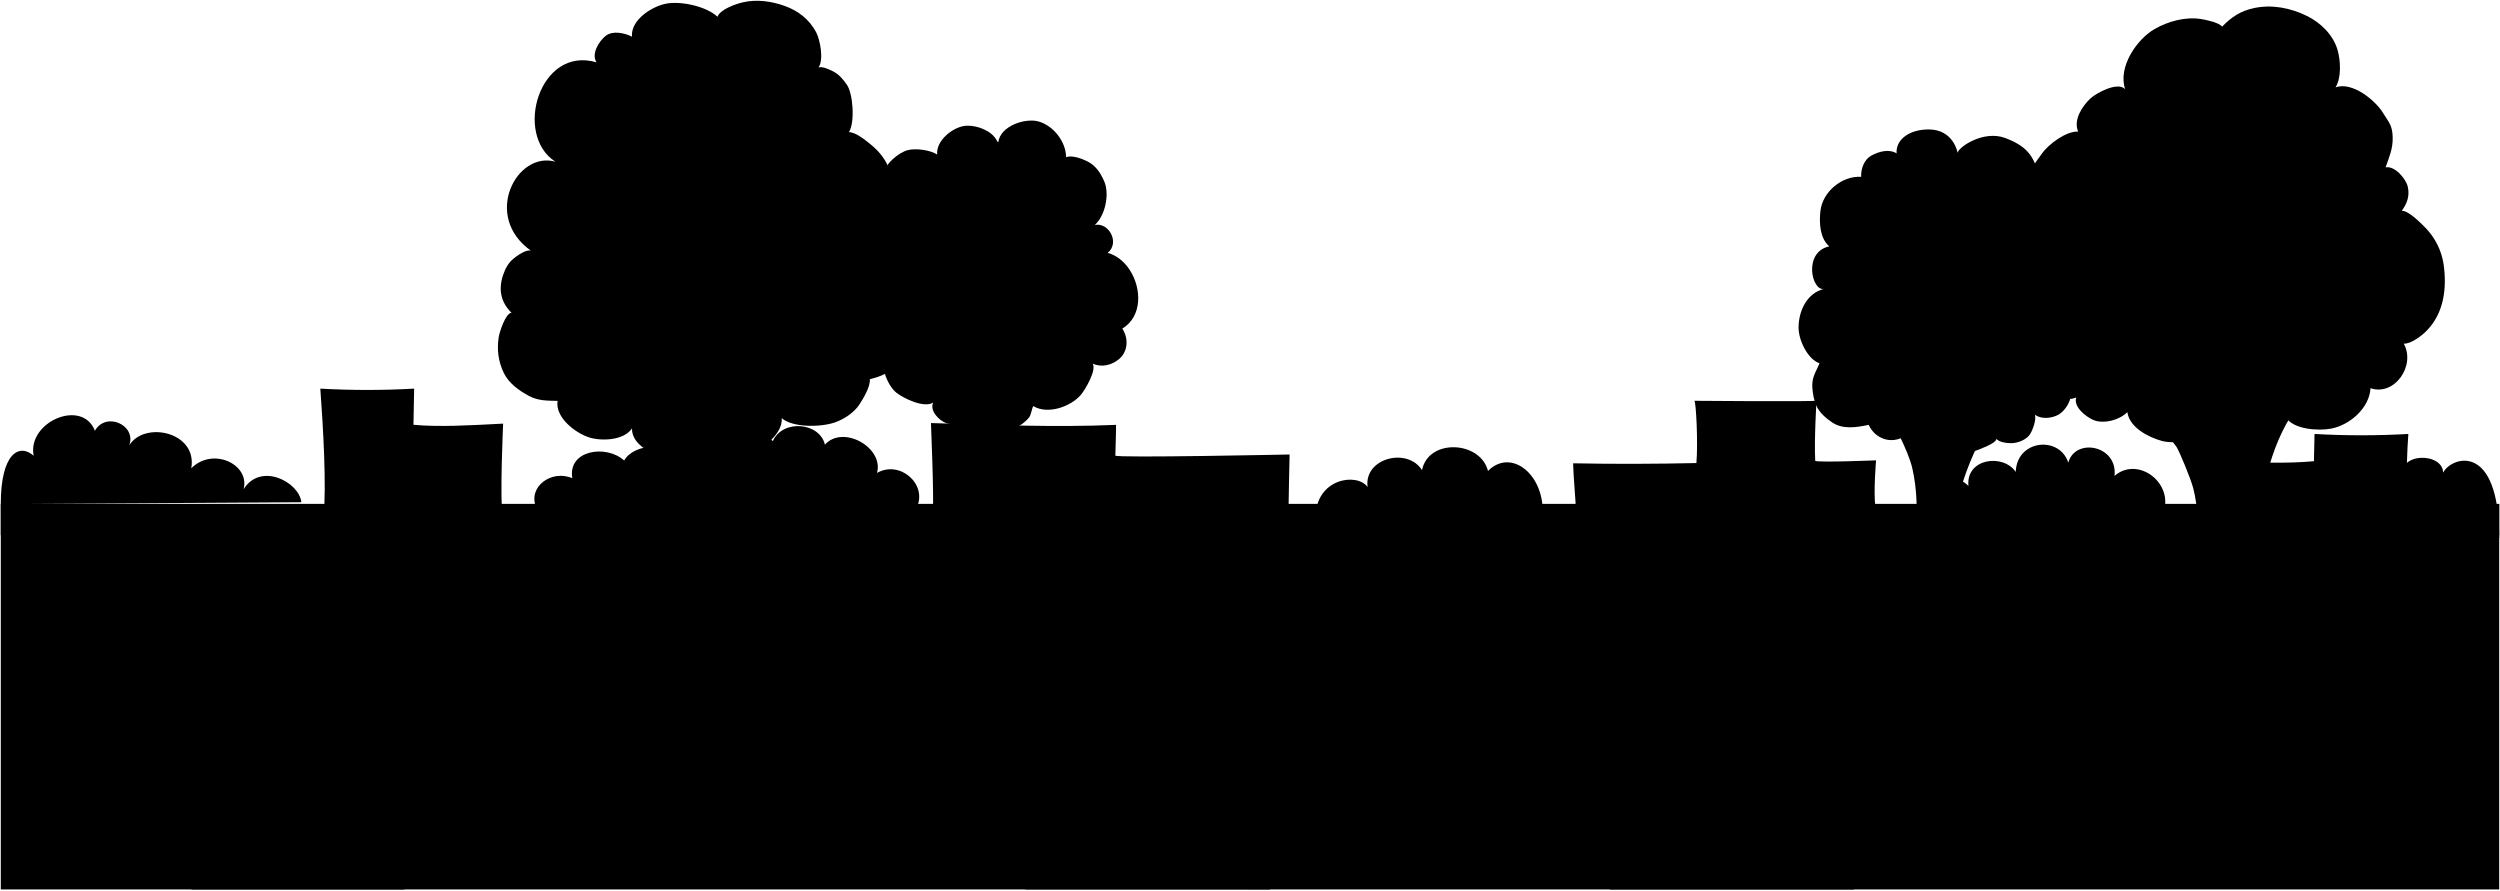
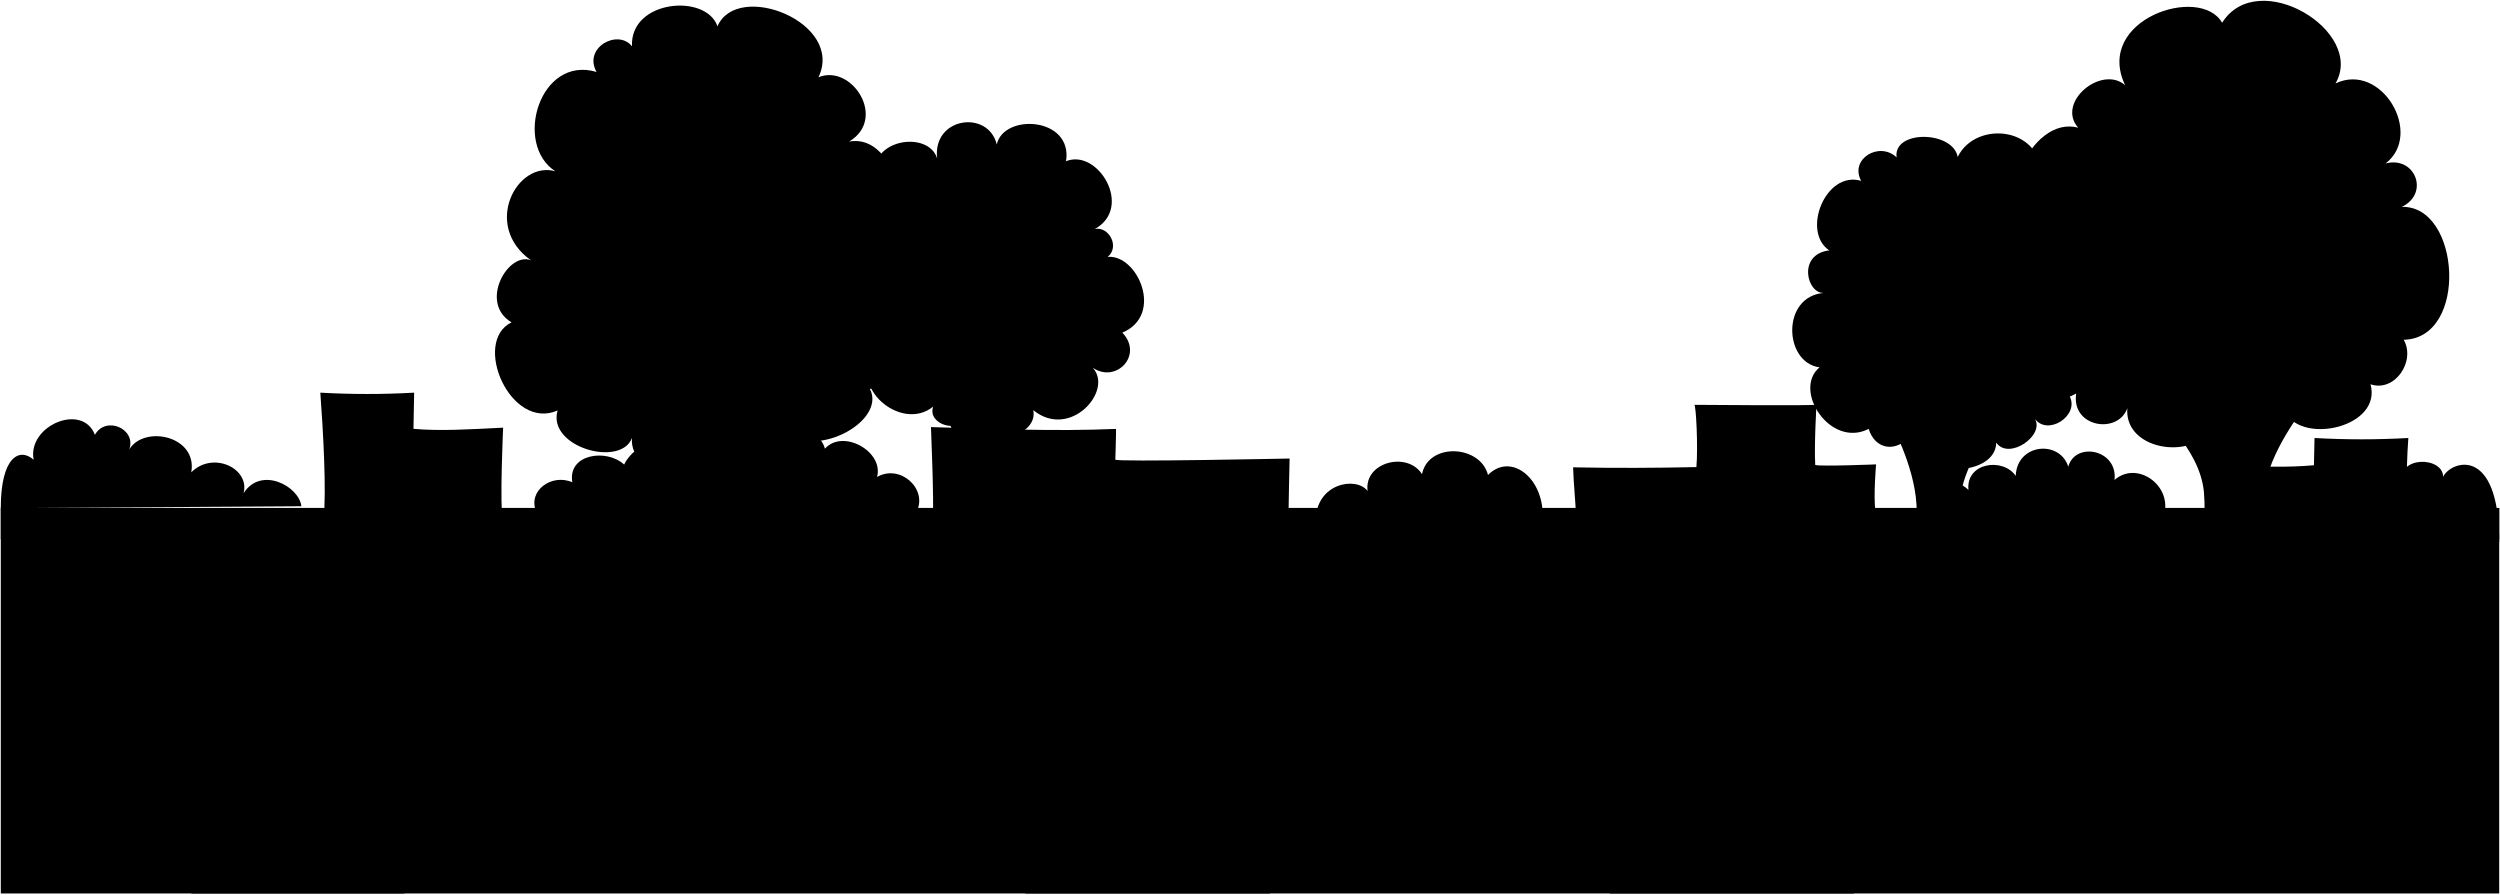
- <svg viewBox="0 0 3150.22 1121.77">
+ <svg viewBox="0 0 3150.22 1126.85">
  <g class="buildingsNear">
-     <path d="M2363.17,639c-2.6-19,.84-58.93.84-58.93s-70,2.85-76.65.75c-1.49-25.3,1.59-76,1.59-76,.34,1.54-153.95.22-153.95.22,2.13,0,4.85,53.27,2.61,78.45-49.84,1.09-102.54,1.39-155.37.3.62,20.68,3,42.07,3.77,62.74C2111.62,641.55,2237.33,637.09,2363.17,639Z" />
-     <path d="M1175.39,652.6c1.77-28.43-2.45-119.52-2.28-119.52,77.41,2.24,155.76,5.63,233.17,2.29.35,0-.86,38.7-.86,38.7,0,3.21,219.59-1.37,219.59-1.37s-1.58,67.81-1.45,86.78C1474.59,655.4,1324.41,653.07,1175.39,652.6Z" />
-     <path d="M407.64,652.58c4-40.34-.53-115.13-4-162.88a1043,1043,0,0,0,118.22,0L521,535.27c32.13,3,71.33.73,113-1.47,0,.18-4.5,95.06-.41,121.56Z" />
-     <path d="M3036.73,671.41c-4-40.34-5.44-76.84-2-124.58a1045.54,1045.54,0,0,1-118.23,0l-.73,34.32c-32.13,3-69.7,2-111.41-.23,0,.19,4.49,65.07.41,91.56Z" />
+     <path d="M2363.17,644.08c-2.6-19,.84-58.92.84-58.92s-70,2.84-76.65.74c-1.49-25.3,1.59-76,1.59-76,.34,1.54-153.95.22-153.95.22,2.13,0,4.85,53.27,2.61,78.45-49.84,1.09-102.54,1.39-155.37.3.62,20.68,3,42.07,3.77,62.74C2111.62,646.63,2237.33,642.17,2363.17,644.08Z" />
+     <path d="M1175.39,657.69c1.77-28.44-2.45-119.53-2.28-119.53,77.41,2.24,155.76,5.63,233.17,2.29.35,0-.86,38.7-.86,38.7,0,3.21,219.59-1.37,219.59-1.37s-1.58,67.81-1.45,86.78C1474.59,660.48,1324.41,658.15,1175.39,657.69Z" />
+     <path d="M407.64,657.66c4-40.34-.53-115.13-4-162.88a1043,1043,0,0,0,118.22,0L521,540.35c32.13,3,71.33.73,113-1.47,0,.18-4.5,95.06-.41,121.56Z" />
+     <path d="M3036.73,676.49c-4-40.34-5.44-76.84-2-124.58a1045.54,1045.54,0,0,1-118.23,0l-.73,34.32c-32.13,3-69.7,2-111.41-.23,0,.19,4.49,65.07.41,91.56Z" />
  </g>
  <g class="bushFurther">
-     <path d="M1657.92,651.11c.16-47.7,51.49-56.24,65.37-37.45-4.83-36.28,49.93-50.57,68.57-21.26,8.1-40.24,73.54-37,83.15,1.06,29.14-29.65,72.89,5,68.73,58Z" />
-     <path d="M379.76,632.85c-2.88-25.37-51-50.94-72.82-16.41,8.27-31.39-38.72-53.67-65.92-26.34,8.06-45.78-58.78-60.05-78.12-29,9.25-25.49-29.39-42.9-43.31-18.29-15.82-41.05-85.36-11.36-77.21,31.44-18.05-16-41.49-3.21-41.38,61Z" />
-     <path d="M2432.69,653c-15.09-24.87,20.52-68,47.72-40.66-3.45-34.53,43.34-41.27,59.6-17.75,1.39-40.74,55.28-45.84,66.2-11.61,8.74-32,62.63-21.85,58.26,16.75,31.52-27.82,84.13,15.11,56,57.81Z" />
-     <path d="M1155.2,639.32H675.53c-10.67-26,19.5-48,45.63-36.73-6-35.69,43.1-42.77,65.32-22.28,12.73-22.41,60.32-24.42,63.78,3.36l55.64-15.58c7.45-32.79,50.06-32.31,67.89-12.24,12.82-28.21,59.26-23.42,65.67,4.45,22.79-25.48,74.5,3.73,65.66,35.62C1134.07,579.35,1169,610.47,1155.2,639.32Z" />
-     <path d="M2983.49,677.53l165.73.73c0-123.08-60.75-102.66-70.69-82.6,0-25.51-58.3-27.33-52.08,8.47C3013.2,592.09,2975.88,594.3,2983.49,677.53Z" />
+     <path d="M1657.92,656.19c.16-47.7,51.49-56.24,65.37-37.45-4.83-36.28,49.93-50.57,68.57-21.26,8.1-40.24,73.54-37,83.15,1.06,29.14-29.65,72.89,5,68.73,58.05Z" />
+     <path d="M379.76,637.93c-2.88-25.37-51-50.94-72.82-16.41,8.27-31.39-38.72-53.67-65.92-26.34,8.06-45.78-58.78-60-78.12-29,9.25-25.49-29.39-42.9-43.31-18.29-15.82-41-85.36-11.36-77.21,31.44-18.05-16-41.49-3.21-41.38,61Z" />
+     <path d="M2432.69,658.06c-15.09-24.87,20.52-68,47.72-40.66-3.45-34.53,43.34-41.27,59.6-17.75,1.39-40.74,55.28-45.84,66.2-11.61,8.74-32,62.63-21.85,58.26,16.75,31.52-27.82,84.13,15.11,56,57.81Z" />
+     <path d="M1155.2,644.4H675.53c-10.67-26,19.5-48,45.63-36.73-6-35.69,43.1-42.77,65.32-22.28,29.15-62,237.57-80.09,253-20,22.79-25.48,74.5,3.73,65.66,35.62C1134.07,584.43,1169,615.55,1155.2,644.4Z" />
+     <path d="M2983.49,682.61l165.73.73c0-123.08-60.75-102.66-70.69-82.6,0-25.5-58.3-27.33-52.08,8.47C3013.2,597.17,2975.88,599.38,2983.49,682.61Z" />
  </g>
  <g class="treeTrunk">
-     <path d="M2897.75,509.51c-33.28,38.85-50.37,111-52.34,160.75-.35,8.72.74,49.21,1,47.44L2769.94,716c-.83-4.75.55-20.08.43-26.1-.52-24.9-.34-49.6-6.58-74.22-3.18-12.54-17.66-47.12-21.2-52.61-3.4-5.25-34.52-42.47-35.17-48.55Z" />
-     <path d="M2382,527c-.39-1,22.88,40.75,27.78,63.52a221.45,221.45,0,0,1,5.14,40c1.28,29.81,1.51,71.74,1.13,100.2l54.13-.56c0,.72-3.34-29.12-3.34-41.3,0-25.67-.81-51.1,4.76-74.81,4.65-19.82,23.82-65.13,36.54-80.91Z" />
-     <path d="M1301,495c-1.11,4.22-20.91,46.37-24.56,53.58-6.54,12.94-8.93,38.73-10.72,53-1.74,14,4.44,104.22,4.47,118.32,0,8-54.7-1.11-54.7-1.11-.29.55,5-76.47,3.35-104.38-.47-7.78-3.35-42.41-11.72-62.51-8.23-19.75-21.5-43.92-28.35-55.81Z" />
-     <path d="M809.2,544.79c.64,4.89,15.49,22.62,17.86,28.48,2.93,7.28,6.16,14.25,8.65,21.71a277,277,0,0,1,9.07,32c3,14.67,3.68,30,3.5,44.89-.18,14.57-2.39,46.76-2.25,46,0,0,78.19,1.32,78,0-.63-4.58-1.42-9.13-2.11-13.7-1.35-9-1.94-18-2.79-27-1.24-13.19,2.08-49.67,5-62.62,6.55-28.86,16.64-44.13,31.82-69.77Z" />
+     <path d="M2904.42,512.6S2858.07,570,2853.2,619.53c-2.89,29.36-.13,101.26-.13,101.26l-76.46-1.68s2.93-73.82.53-99.1c-5.36-56.55-63-102.39-63-102.39Z" />
+     <path d="M2382,532.08c-.39-1,30.08,53.47,32.92,103.52,2.18,38.42,1.13,100.2,1.13,100.2l54.13-.56s-2.29-92,1.42-116.11c4.86-31.62,36.54-80.91,36.54-80.91Z" />
+     <path d="M1301,500.08c-1.11,4.22-20.91,46.37-24.56,53.58-6.54,12.94-8.93,38.73-10.72,53-1.74,14,4.44,104.22,4.47,118.32,0,8-54.7-1.11-54.7-1.11-.29.55,5-76.47,3.35-104.38-.47-7.78-3.35-42.41-11.72-62.51-8.23-19.75-21.5-43.92-28.35-55.81Z" />
+     <path d="M809.2,549.87s29.58,40.32,35.58,82.17c3.61,25.22,1.25,90.86,1.25,90.86l78,0s-5.49-80.63.12-103.3c8.48-34.27,31.82-69.77,31.82-69.77Z" />
  </g>
  <g class="treeFurther">
-     <path d="M1423.54,340.15c15.28,23.44,16,58.56-9.32,73.92,8.11,12.28,7.17,29-4.13,38.42-9.33,7.75-21.94,10.88-33.27,5.67,5.38,8-9.67,33.51-15.07,39.65-13,14.77-41.47,24.86-59.72,13.94-1.29,1.31-2.88,11.24-5.12,14.06a46.34,46.34,0,0,1-23.79,15.46c-10.82,2.65-25.81,1.6-36.14-2.5-6-2.37-21.44-10.35-20.9-18.09-3.57,9.78-13.75,16.48-24.11,12.41-8.72-3.42-20.84-15.4-16.08-25.81-11.24,7.29-37.21-5.1-46.36-12.46-12.35-9.94-22.78-38.06-12.24-52.28l-52.6-107.71,49.25-114.43c-.78-12.76,18.82-28.53,30.13-31.28,10.55-2.57,28.18,0,36.85,5.6-1.76-17.78,20.55-35.49,36.79-36.29,13.38-.66,31.73,6.06,38.32,18.53-.54-.75,1.77,3.22,1.91,2.14,2.59-20.54,34.29-30.9,51.07-25.95,18.94,5.58,34.36,26,34.32,44.92,7.42-2.92,20.14,1.84,26.87,5.28,10.73,5.5,16.45,14.34,21.15,25,6.93,15.7,1.75,42.75-11.74,55.14,17.37-3.7,32,22.1,16.19,35.16C1407.21,321.72,1416.79,329.79,1423.54,340.15Z" />
-     <path d="M2572.53,222c-11.2-15.58-7.61-33.88-45.76-48.12-27.9-10.42-59.88,12.23-59.9,18.79,0,.82-4.47-29.58-36.65-29.58-23.63,0-41.44,12.17-40.38,30.14-9.32-5.71-21.89-2.63-32,2.94-8.54,4.68-13.19,16.4-12.61,26.64-24.14-1.43-48.53,18.6-51.34,43.1-1.73,15-.68,34.47,11.16,44.52-33.21,7.14-22.19,56.81-6.7,53.59-22,5.54-31.95,28.41-32,48.74,0,16.47,11.89,40.19,26.4,45-3.1,7.78-7.92,14.82-8.86,23.44-.86,7.94.7,17.54,3,25.17,3.47,11.57,11.73,18.9,21.34,25.61,13.69,9.55,31,6.61,46.48,3.36,10.16,22,37.42,26.38,54.14,6.7.15,8,16.34,20.19,23.29,23.47,10.8,5.1,27.29,8.45,39.23,7.69,5.53-.35,46.63-13.82,44.08-20.55,3.4,5.17,16.37,6.26,21.81,5.62,7.24-.86,15.09-4.13,19.79-9.81,3.76-4.55,9.47-20,7-26,7.77,6,21,5,29.92,0,8.2-4.57,18.15-19.5,14.18-27.93L2572.53,222" />
+     <path d="M1414.22,419.15c27.16,28.48-8.2,64.49-37.4,44.1,26.91,28.63-28.32,91.42-74.79,53.58,7.66,37.15-77.09,54.42-86,8.93-6.12,20.7-47.94,9.8-40.19-13.4-40.88,33.29-109.38-27.87-71-65.6l-1.81-222.5c-9.65-49.44,67.35-60.42,77.87-24.46-6.23-52.34,64.43-61.88,75.11-17.75,8.66-39.58,96.09-34.73,87.3,21.1,40-16.41,85.34,58.25,36.28,85.4,17.37-3.7,32,22.1,16.19,35.16C1433.32,320.22,1467.32,396.8,1414.22,419.15Z" />
+     <path d="M2572.53,227.09c4.15-67.53-82.47-76.71-105.66-29.33-6.13-33.26-81.59-34.35-77,.56-21.73-20.69-59.57,2-44.65,29.58-45-13.31-75.48,64.18-40.18,87.62-40.37,4.82-28.48,54.78-6.7,53.59-54,4.18-50.69,87.85-5.58,93.76-34.28,28.59,13.39,102.38,61.95,77.58,8.09,26.27,35.11,31.1,54.14,6.7-3.91,57,105.95,57.06,106.6,10.61,15.79,22.72,61.62-9.25,48.56-30.14,16.37,22.28,56.25-4,44.1-27.91l-35.55-272.62" />
  </g>
  <g class="treeCloser">
-     <path d="M1096.08,477.82c14-3.55,24.61-7.5,34.06-19.13a65.68,65.68,0,0,0,14-34.48c1.38-14.07-1-27.11-8.42-39.29-4.58-7.49-16.65-23.63-26.26-24.31,11.74-4.12,22.94-28.1,21.66-39.49a33.8,33.8,0,0,0-11.8-22.19c-3.38-2.87-11.83-8.95-16-8.09,7.27,1.31,16.84-28.95,18.31-34.46a75.56,75.56,0,0,0-.43-40.85c-4-13.17-12.77-24.32-23.44-33-7.31-5.94-18.25-15.24-27.92-16.18,7.66-12.59,5-48.21-2.57-59.37-4.72-6.94-10-13.3-17.65-17.14-4.06-2-14.32-7-18.3-4.58,7-10,2.11-35.13-2.91-44.64-8.55-16.17-22.69-27.14-39.8-33.22-16.68-5.92-35.75-8.6-53.19-4.32-8.89,2.18-27.64,8.63-31.35,18C890.5,8.37,859.85,1.35,840.78,4.35c-17.94,2.82-46.36,20.25-44.42,41.86-9.24-4.75-24.05-7.84-32.71-1.35-8.49,6.37-19.11,23.08-11.94,33.72-71.7-21.37-105,90.92-51.91,125.19-48.56-13.92-92.41,68.54-30.7,112.19-5.83-2.28-18,6.55-22.2,10.06-6.61,5.52-10.24,12.55-13,20.66-6,17.82-3,34.15,10.63,47.42-7.68.6-15.28,24.88-16.19,31.14-2.28,15.55-.45,30,6.27,44.25,6.27,13.29,19.24,22.65,32,29.44,12,6.37,23.09,5.87,36,6.23-3.38,20.82,22.56,40.6,39.91,46.07,15.35,4.84,43.73,3.9,53.86-11.46-.72,21.78,28.79,34.51,45.21,37.94,13.3,2.77,26.72,4.14,40.18.82,11.82-2.91,17.8-8.92,25.12-18.11,15.86,6.32,33.76,14.05,50.53,4.76,12.28-6.8,29-22.71,27.61-38.25,14.36,12.39,50.09,11.35,67.3,5.26,11.83-4.18,24.33-12.6,31.08-23.23C1088.26,501.3,1096.82,487.31,1096.08,477.82Z" />
-     <path d="M2566.77,300.77c-21.9,8.32-34.12,26.56-36,50.23-1.18,14.61-.4,50.08,15.94,57.77-.9,8.06-7,14.82-7.58,23.54-.71,11.36,1.2,23.91,6.32,34.13,9.42,18.82,48.29,43.84,70.75,34.42-3.63,11.76,11.74,23.81,20.93,28.06,13,6,33.81.42,43.53-9.64,2.59,19.46,26.74,31.76,43.47,36.33s52.7-.46,63.7-15.4c12.54,16.18,30.65,22.66,50.28,19.65,15.45-2.36,39.48-17,41.81-34.72,9.16,16.21,41.48,18,57.31,15,23.63-4.41,48.34-25.77,49.85-51,30.2,10.41,57.27-28.52,41.86-56.09,9.34.44,23.09-10.28,29.3-16.75,21.59-22.47,25-53.29,21-82.87a84.1,84.1,0,0,0-22.68-46.12c-5.68-5.77-21.62-22.13-30.14-21.7,6-8.24,10.5-18,7.54-30.5-2.39-10.09-16.48-26.52-27.91-24.2,4.57-13.16,9.39-23.57,8.93-38.17-.46-14.77-4.37-17.9-12.19-30.53-9.87-16-38.74-39.63-59.81-32.16,7.54-11.87,6.39-33.7,2.66-46.76-5.47-19.21-21.29-34.71-38.85-43.27-20.45-10-43.81-14.68-66.39-9.89-17,3.59-28.8,11.48-40.31,23.45-4.21-5.37-20.76-8.71-26.94-9.65-19.56-3-41.23,2.92-58.17,12.66-22.55,12.95-46.48,48-37.12,75.69-9.74-9.8-36.72,5.15-44,12-10.09,9.55-21.6,27-15.17,41.55-15.14-.88-37.35,16-45.44,27.31-10.43,14.64-16.28,20.93-18.19,38.52C2553.13,249.49,2555.13,288,2566.77,300.77Z" />
+     <path d="M1096.08,489.9c63.36,0,66.5-113.14,13.39-117.21,45.12-7.9,33.72-74.68-6.14-69.77,55.14-10.69,27.4-136.34-33.48-124.46,48.56-28.86,3.49-98.43-38.52-81.1C1064.49,28.06,929-24.82,904.08,33.18,889.87-8.65,793.62-.25,796.36,58.29c-18-22.26-61.81,1.82-44.65,32.37-71.7-21.37-105,90.93-51.91,125.19-48.56-13.91-92.41,68.54-30.7,112.19-28.55-11.62-66.25,53.36-24.56,78.14-50.16,24.72-1.19,137,58.05,111.07-13.22,46.17,79.64,72.22,93.77,34.6-4.64,51.24,98.88,62.17,110.51,20.65,29.86,39.13,90.06,6.79,78.14-33.49C1020.13,583.06,1118.3,532.15,1096.08,489.9Z" />
+     <path d="M2566.77,295.85c-49.42-1.07-64.22,90.83-20.09,108-40.55,32.45,4.39,127.69,69.49,92.09-6.39,42.67,52.66,51.72,64.46,18.42-4.5,55.55,90.18,66.41,107.17,20.93,25,49,99.28,27.73,92.09-15.07,23.12,40.33,121.88,17.29,107.16-36,30.2,10.41,57.27-28.52,41.86-56.09,81.85-1.61,71.7-169.72-2.51-167.44,35.57-16.9,16.89-64.59-20.37-54.7,48.47-37.19-5.25-128.46-63.07-100.86,38-65.93-97.89-147.93-142.89-76.47-27.68-48.44-161.56-4-122.23,78.7-29.5-25.86-87.33,21.41-59.16,53.58C2558.5,144.32,2505.21,265.62,2566.77,295.85Z" />
  </g>
-   <path class="wall" d="M3149.22,635v485.78H1V635Z" />
-   <path class="ledge" d="M1,674.49H3149.22V635H1Z" />
+   <rect class="wall" x="1" y="640.07" width="3148.22" height="485.78" />
+   <path class="ledge" d="M1,679.57H3149.22v-39.5H1Z" />
  <g class="brickDark">
-     <path d="M820.48,747.12h74.46c0,11.52,0,23.18,0,34.18q-37.29-.27-74.56-.33c-.32-11.35-1.14-22.51-.22-33.85Z" />
-     <path d="M76.73,747.09q34,0,68.06,0c.16-11.88.19-23.25.08-35q-36.9,0-73.81,0v35Z" />
-     <path d="M595,747.13c0-11.69,0-23.38.06-35H520.8l0,2.32c.14,10.79.1,21.88-.13,32.68H595" />
-     <path d="M1196.13,748.27c0-.38,0-.77,0-1.16H1270c0,11.43,0,22.5,0,34.06h-73.79C1196.05,770.23,1196,759.44,1196.13,748.27Z" />
-     <path d="M1645,747.12c-24.54,0-49.16,0-73.67,0v34.1H1645c0-11.49,0-22.79,0-34" />
-     <path d="M1872.62,712.1h72.94V747h-75.34V712.1Z" />
-     <path d="M2319.8,747.08q-37.7,0-75.35-.12v34.27h75.35V747.08" />
-     <path d="M2477.68,746.88h-8v34.61l74.51-.06V746.86Z" />
-     <path d="M2846.67,746.75h-2.78v34.66q37-.36,73.67,0V746.72Z" />
-     <path d="M3068.26,747v34.49c23.5-.32,46.69-.38,70.33-.38V746.82c-23.56.14-47,.21-70.33.21" />
+     <rect x="71.06" y="717.17" width="73.81" height="35" />
+     <rect x="521" y="716.93" width="73.81" height="35" />
+     <rect x="820.42" y="751.79" width="73.81" height="35" />
+     <rect x="1196.12" y="751.55" width="73.81" height="35" />
+     <rect x="1571.26" y="752.19" width="73.81" height="35" />
+     <rect x="1870.98" y="717.19" width="73.81" height="35" />
+     <rect x="2245.98" y="752.19" width="73.81" height="35" />
+     <rect x="2470.01" y="751.29" width="73.81" height="35" />
+     <rect x="2843.82" y="751.75" width="73.81" height="35" />
+     <rect x="3068.26" y="751.67" width="73.81" height="35" />
  </g>
  <g class="brickLight">
-     <path d="M296.13,748.17c0-.35,0-.7,0-1H370c0,11.13,0,22,0,33.28-24.59.25-49.18.12-73.78,0Q296,764.28,296.13,748.17Z" />
-     <path d="M1420.09,712.12h.73c.15,11.4.11,23.31-.11,35h-74.63c-.06-11.47-.06-23.41,0-35Z" />
-     <path d="M595,747.13q0,16.8.09,33.52c25.36-.1,50.72-.1,76.08.17-.16-11.12-.17-22.6,0-33.7H595" />
-     <path d="M972.88,712.13h72.91c.17,11.44.13,23.37-.14,35H971.89v-35Z" />
-     <path d="M1645,747.12c25.82,0,51.57,0,77-.06,0-4.74,0-20.32,0-31.54v-3.41h-77c0,11.73,0,23.34,0,35" />
-     <path d="M2030.53,747h-8.78V781.2h72V747Z" />
-     <path d="M2319.8,747.08q37.74,0,75.35-.17V712.06H2319.8v35" />
-     <path d="M2694.87,713v33.83l72.83,0V712c-24.29.08-48.52.08-72.83,0Z" />
-     <path d="M3068.26,747V712.1c-22.91,0-46.36,0-69.65-.05h-4.74c.1,11.61.09,23.13,0,34.76,24.9.16,49.65.23,74.41.23" />
+     <rect x="2994.15" y="717.11" width="73.81" height="35" />
+     <rect x="2694.38" y="717.01" width="73.81" height="35" />
+     <rect x="2320.57" y="717.19" width="73.81" height="35" />
+     <rect x="2020.84" y="751.29" width="73.81" height="35" />
+     <rect x="1645" y="717.19" width="73.81" height="35" />
+     <rect x="1346.56" y="716.93" width="73.81" height="35" />
+     <rect x="971.99" y="717.2" width="73.81" height="35" />
+     <rect x="594.81" y="751.41" width="73.81" height="35" />
+     <rect x="296.12" y="751.79" width="73.81" height="35" />
  </g>
  <g class="shrubCloser">
-     <path d="M1600.17,1120.77c21.69-39.42,9.6-115.07,8.51-131.22-3.29-48.91-22.64-58.58-48.09-60.13a36.11,36.11,0,0,0-19.83-62.33c7.94-7.45,13.76-20.76,11.54-31.42a34,34,0,0,0-20.2-24,35.38,35.38,0,0,0-31.35,2.79c-4.41-14.05-16.06-28.42-30.25-32.36s-30.07-.69-41.94,8c-5.18,3.8-9.76,8.78-11.78,14.88-13.15-8.09-34.07-7.92-46.53,1.2a40.11,40.11,0,0,0-14.86,41c-46.79-6.76-64.9,70-22.75,81.18-39.09-5.43-44.11,30.68-44.93,50.24-.9,21.29-5.44,113,4.32,142.11Z" />
-     <path d="M2335.9,1120.77c12.75-15,10.06-56.46,10.06-140.42,0-21.77-22.74-48.56-39.31-48.93,9-10.36,12.1-25.73,7.3-38.64-5.51-14.83-21.06-25.32-36.87-24.87,18.86-42.88-53.33-69.87-73.19-33.74.15-46.2-87.26-47.49-88.39-.95-8.83-.82-21.15,3.23-25.56,10.94a23.83,23.83,0,0,0,1.31,25.16c-15.09,1.26-33.19,13.54-37.1,28.17-3.12,11.7.2,24.76,8,33.93-16.49-1.66-40.43,5.44-42.55,44.84-1.43,26.7-4,129,8.89,144.51Z" />
-     <path d="M509.5,1120.77c17.27-45.74,9.42-135.85,8.9-147.56-.59-13.32-8.28-27.58-19.14-35.47-5.67-4.12-17.15-8.07-23.4-6.32a35.41,35.41,0,0,0-20.23-58.51c6.87-8.2,12.05-21.48,10.64-32.09s-8-20.53-17.57-25.33-21.84-4-30.34,2.48c-6.6-12.21-17.91-25-31.5-27.87a48.56,48.56,0,0,0-39.28,9.16c-8.33,6.52-14.64,17.42-11.49,27.51-10.27-5.48-26.93-3.55-35,4.84a27.74,27.74,0,0,0-3.8,32.3c-18.37-3.18-41.44,7-48.54,24.23-5.89,14.28-2.51,31.66,7.51,43.28-18.87-.17-28.61,29.46-29.89,43.37-1.88,20.31-3.37,135.47,15.21,146Z" />
+     <path d="M1600.17,1125.85c21.69-39.42,9.6-115.07,8.51-131.22-3.29-48.91-22.64-58.58-48.09-60.13,33.38-17.49,18.19-69.2-19.83-62.33,30.21-22-9.29-72.41-40-52.63-1.19-40.88-78.22-46.49-84-9.45-24.86-26.65-79.26,3.84-61.39,41.23-46.79-6.76-64.9,71-22.75,82.18-39.09-5.43-44.11,30.68-44.93,50.24-.9,21.29-5.44,113,4.32,142.11Z" />
+     <path d="M2335.9,1125.85c12.75-15,10.06-56.45,10.06-140.42,0-21.77-22.74-48.56-39.31-48.93,29.72-20,5.17-72.74-29.57-63.51,18.86-42.88-53.33-69.87-73.19-33.73.15-46.21-87.26-47.5-88.39-1-19.75-10-42.08,18.83-24.25,36.1-34.78-7.15-54.6,45.37-29.07,62.1-16.49-1.65-40.43,5.44-42.55,44.84-1.43,26.7-4,129,8.89,144.51Z" />
+     <path d="M509.5,1125.85c17.27-45.74,11-136,8.9-147.56-3-17-7.64-57-42.54-41.79,30-21.08,15.8-68.42-20.23-58.51,25.76-20.32-5.6-69.62-41.33-49.72-3.66-42.4-84.16-33.33-78.21,3.58C314.59,811.19,278.82,842,297.3,869c-40.1-15.79-70.74,44.47-41,67.5-18.87-.17-28.61,29.46-29.89,43.37-1.88,20.31-3.37,135.47,15.21,146Z" />
  </g>
</svg>
